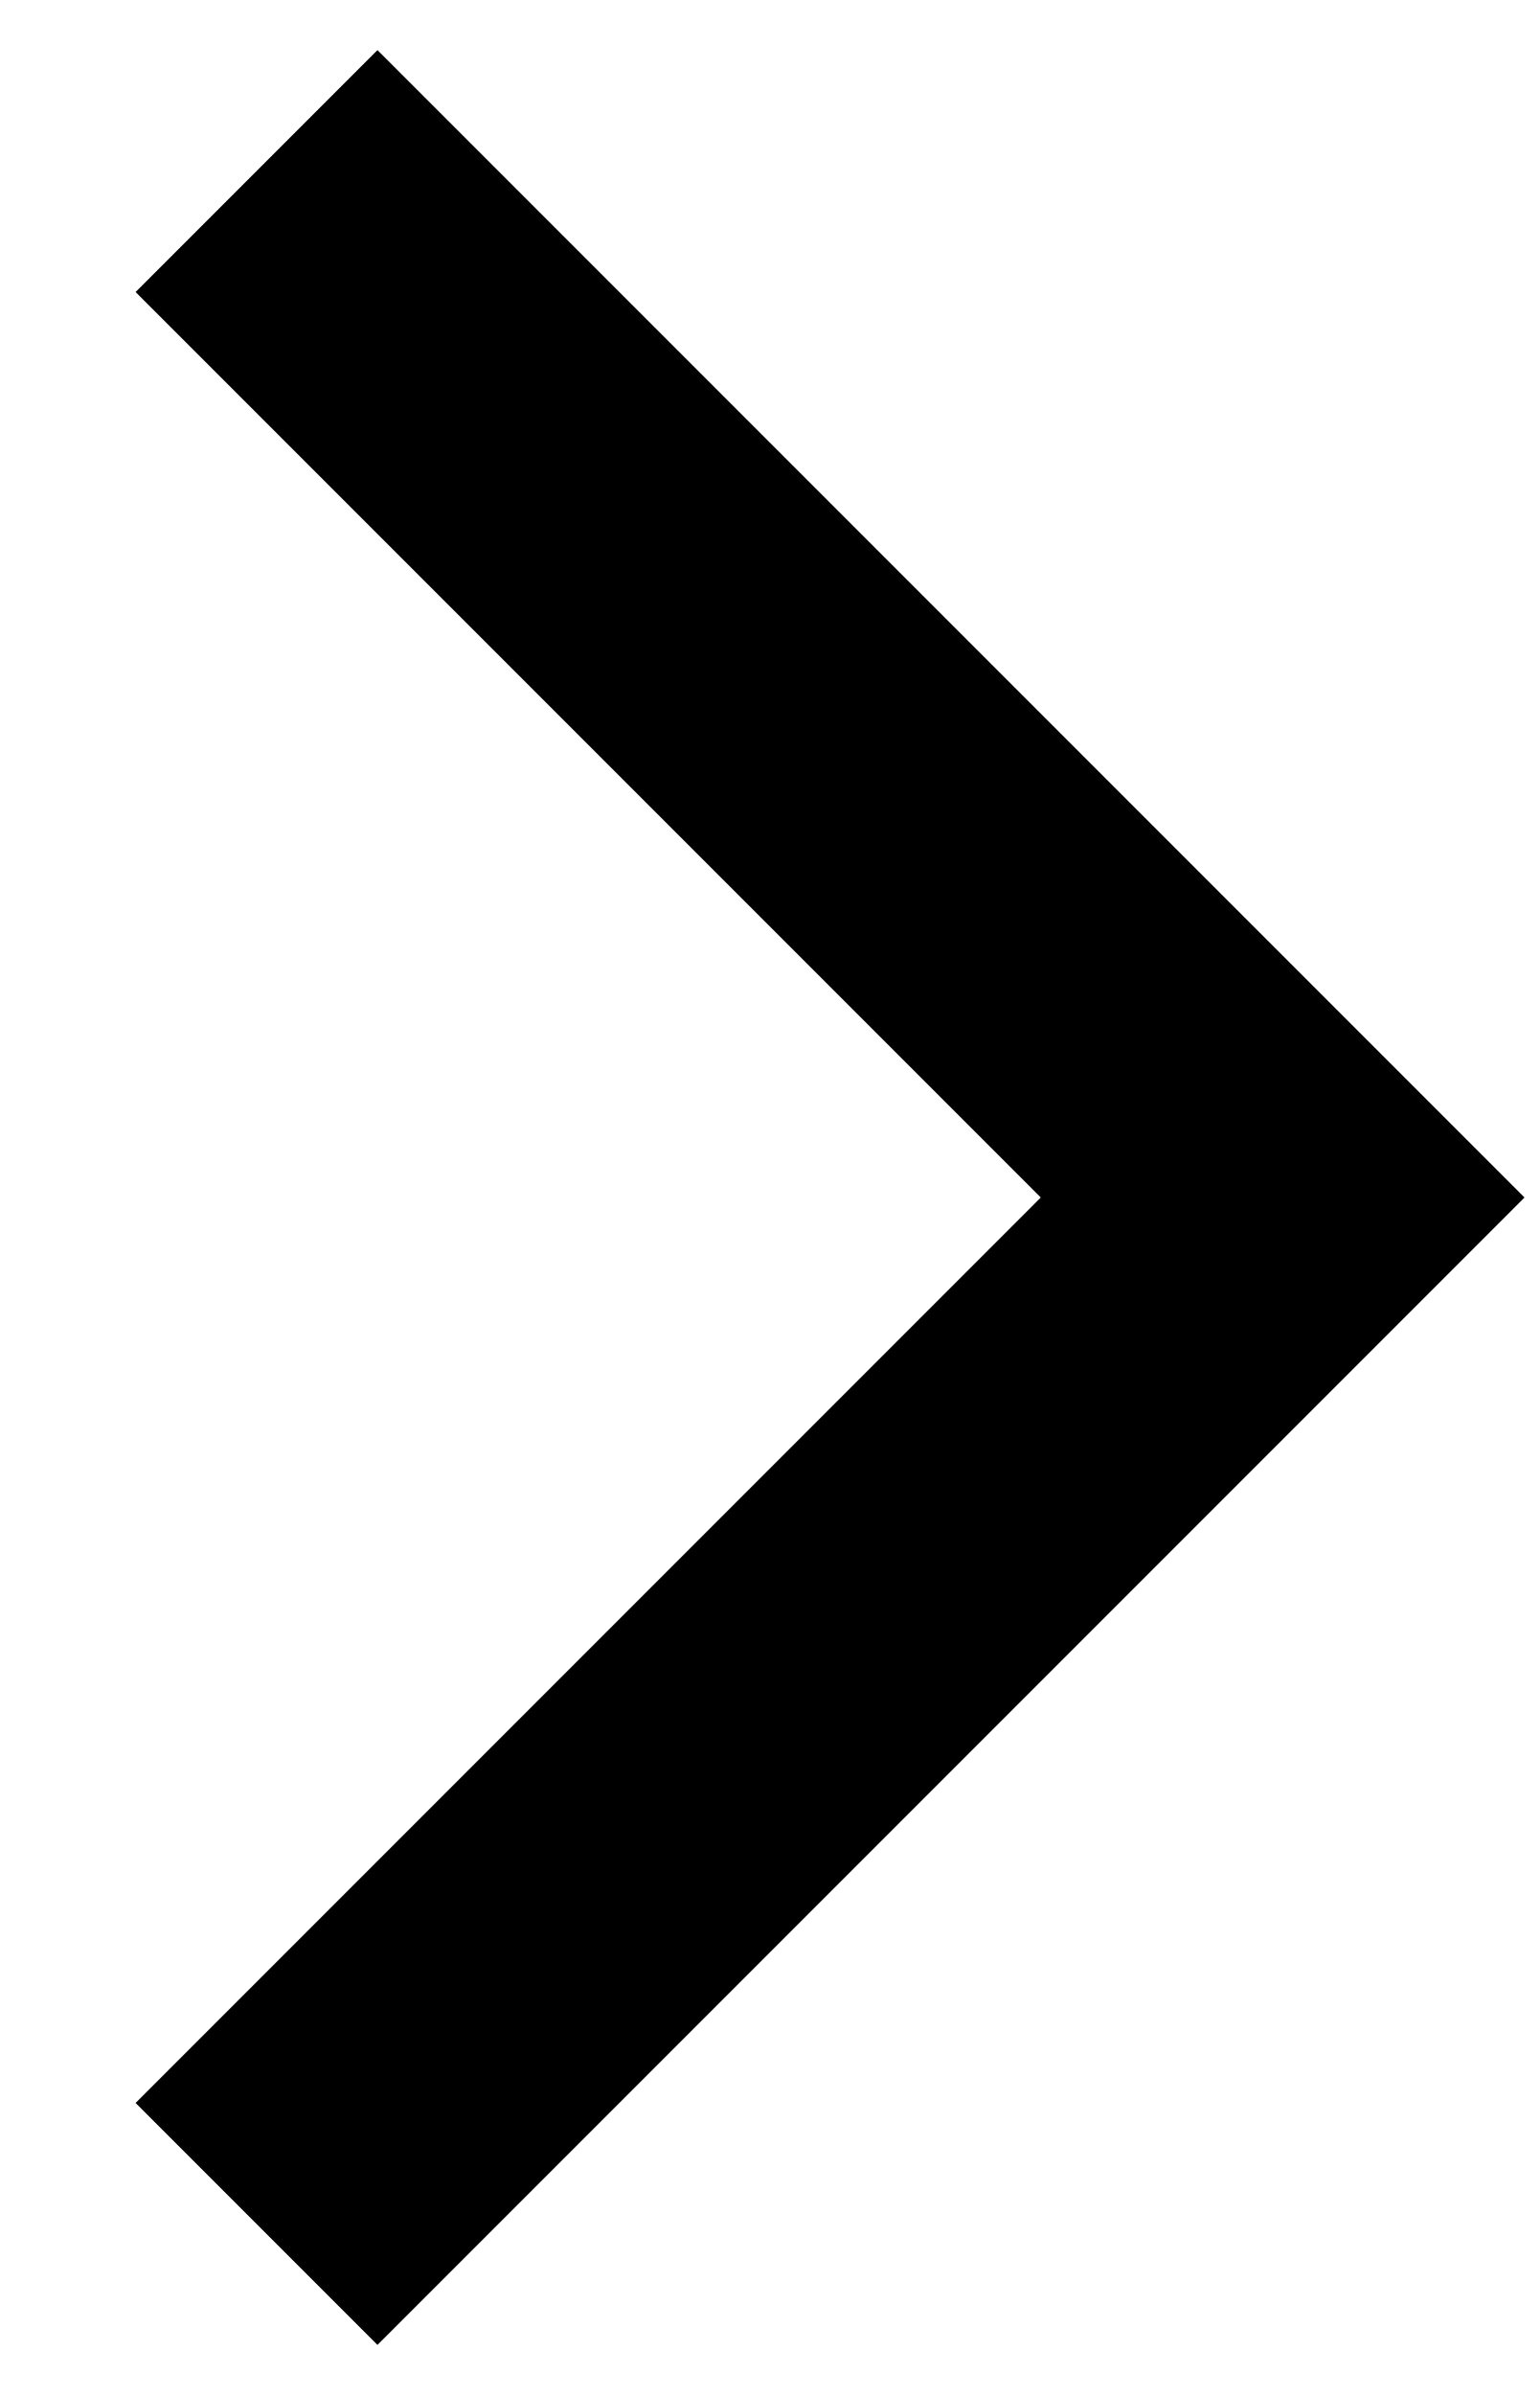
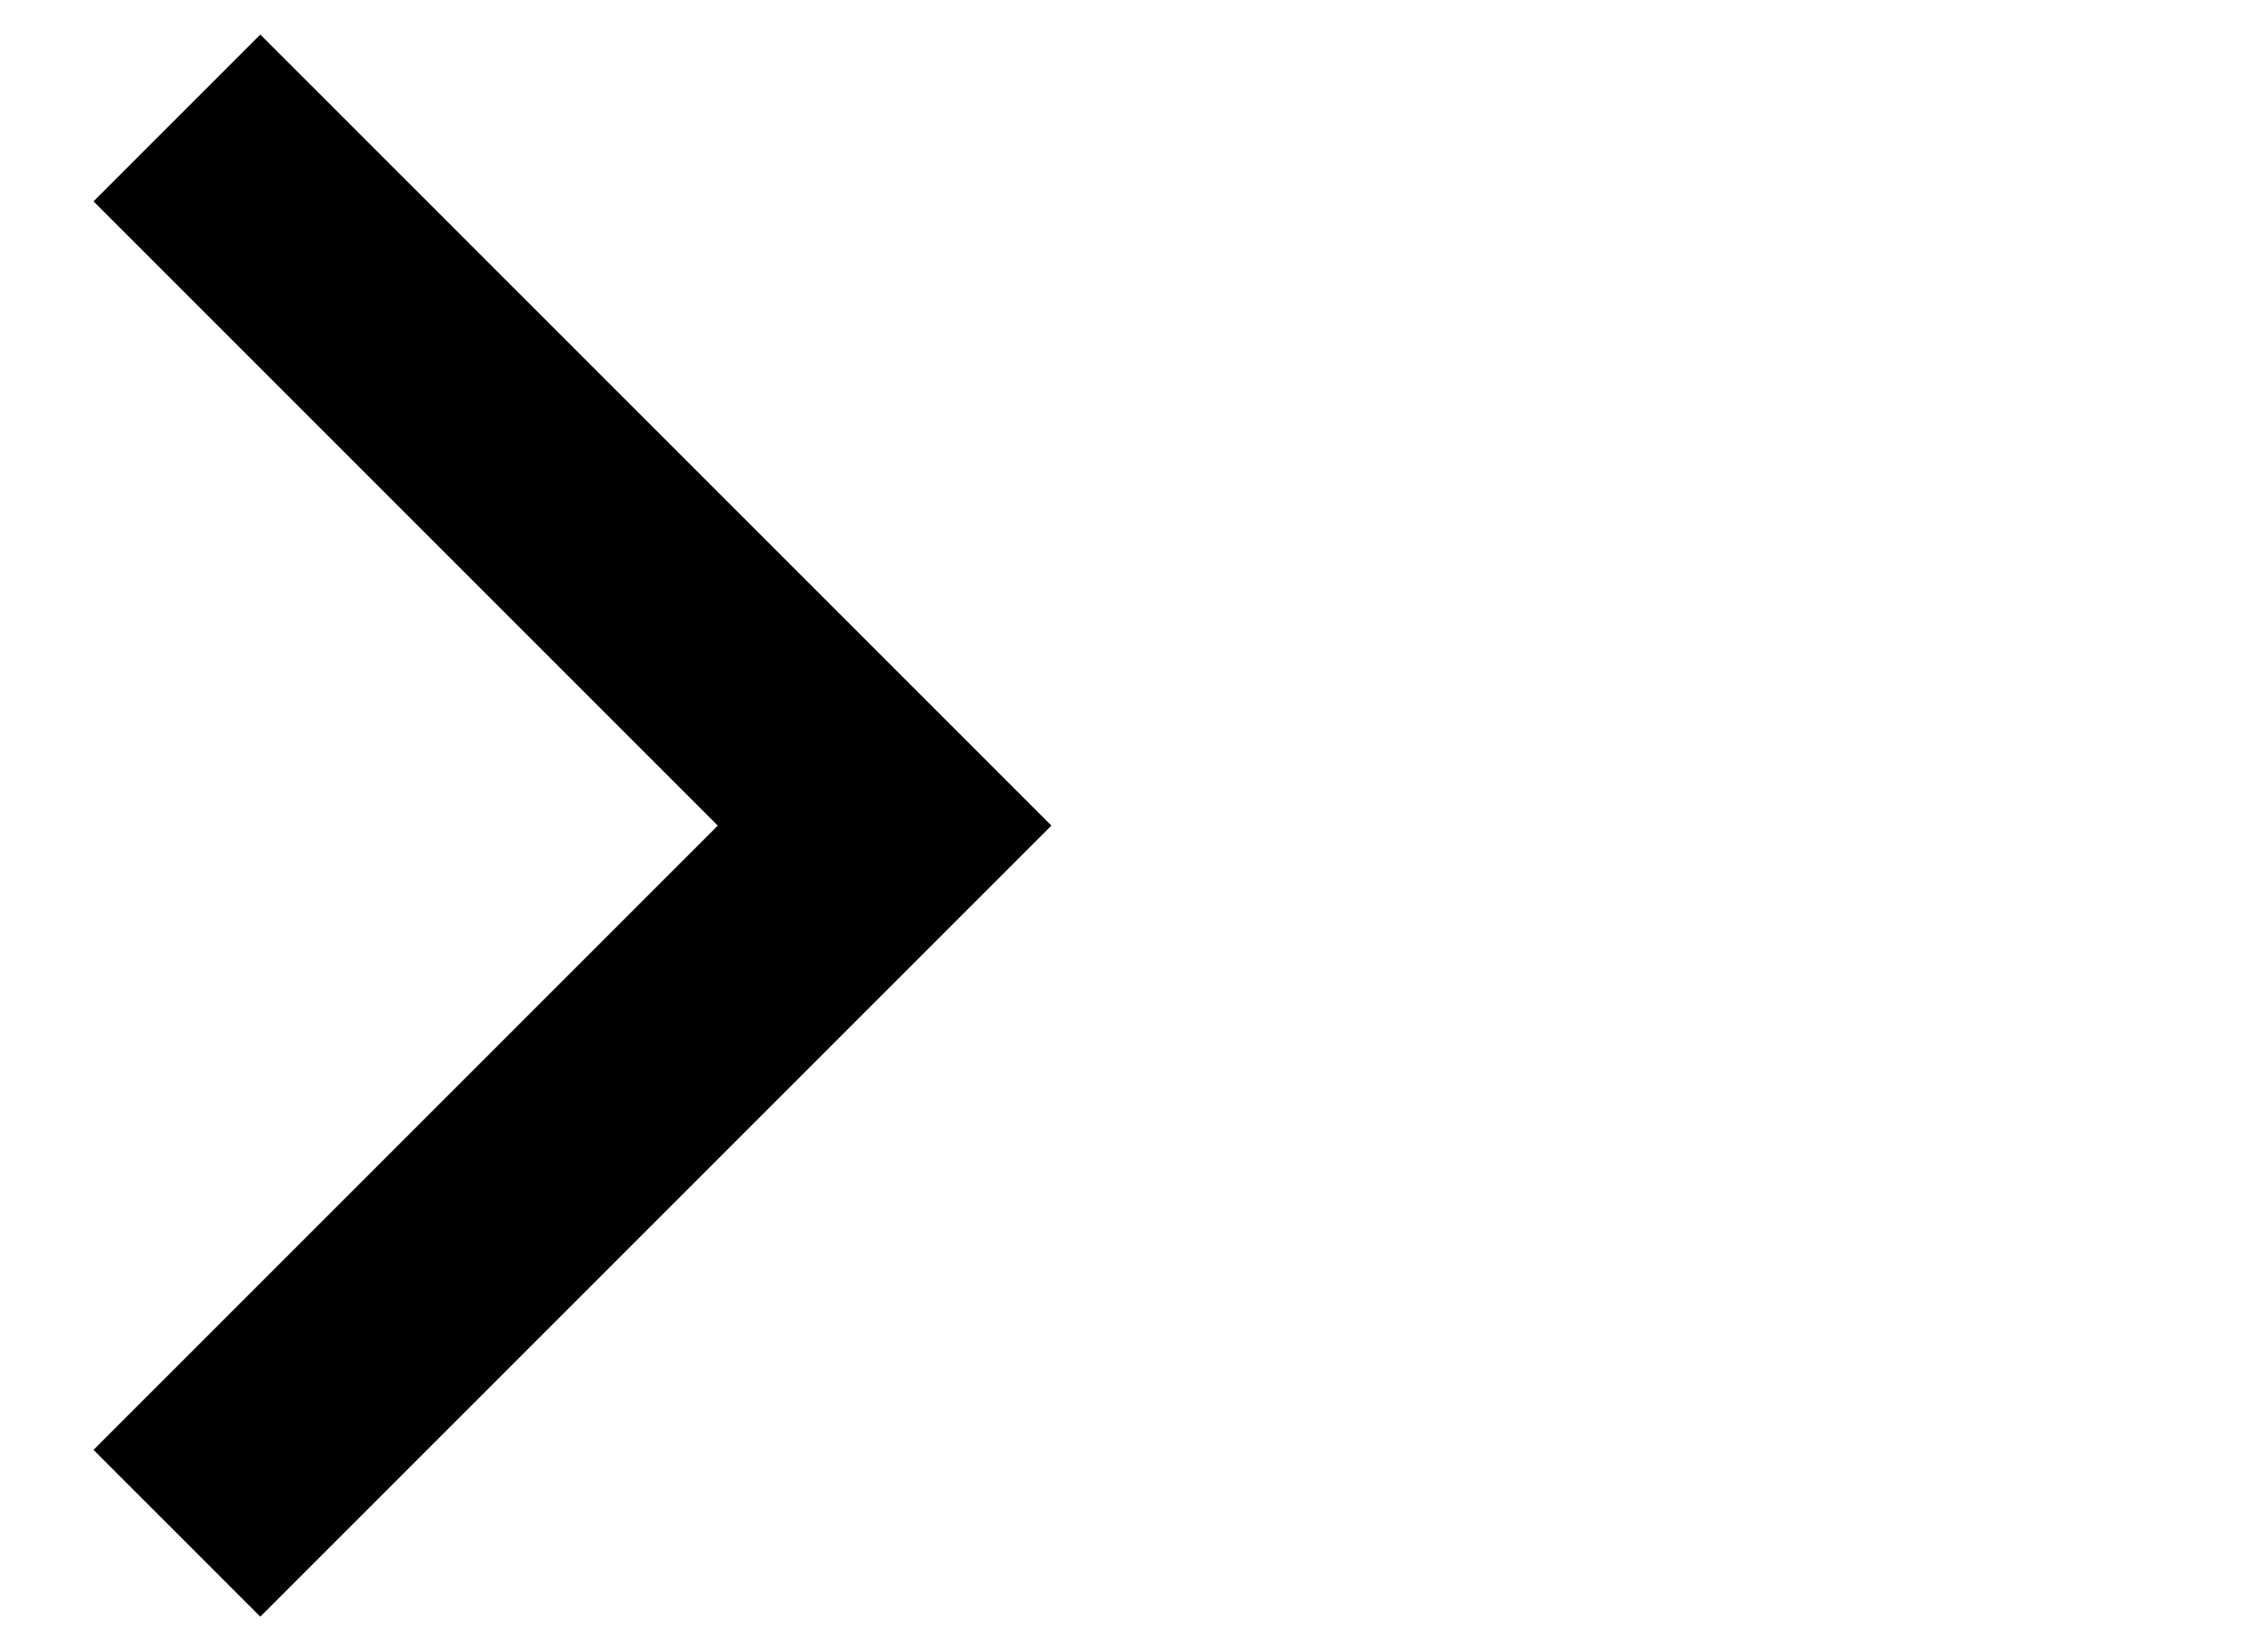
- <svg xmlns="http://www.w3.org/2000/svg" width="9" height="14" viewBox="0 0 9 14" fill="none">
+ <svg xmlns="http://www.w3.org/2000/svg" width="19" height="14" viewBox="0 0 19 14" fill="none">
  <path d="M1.5 13L7.5 7L1.5 1" stroke="currentColor" stroke-width="2" />
</svg>
